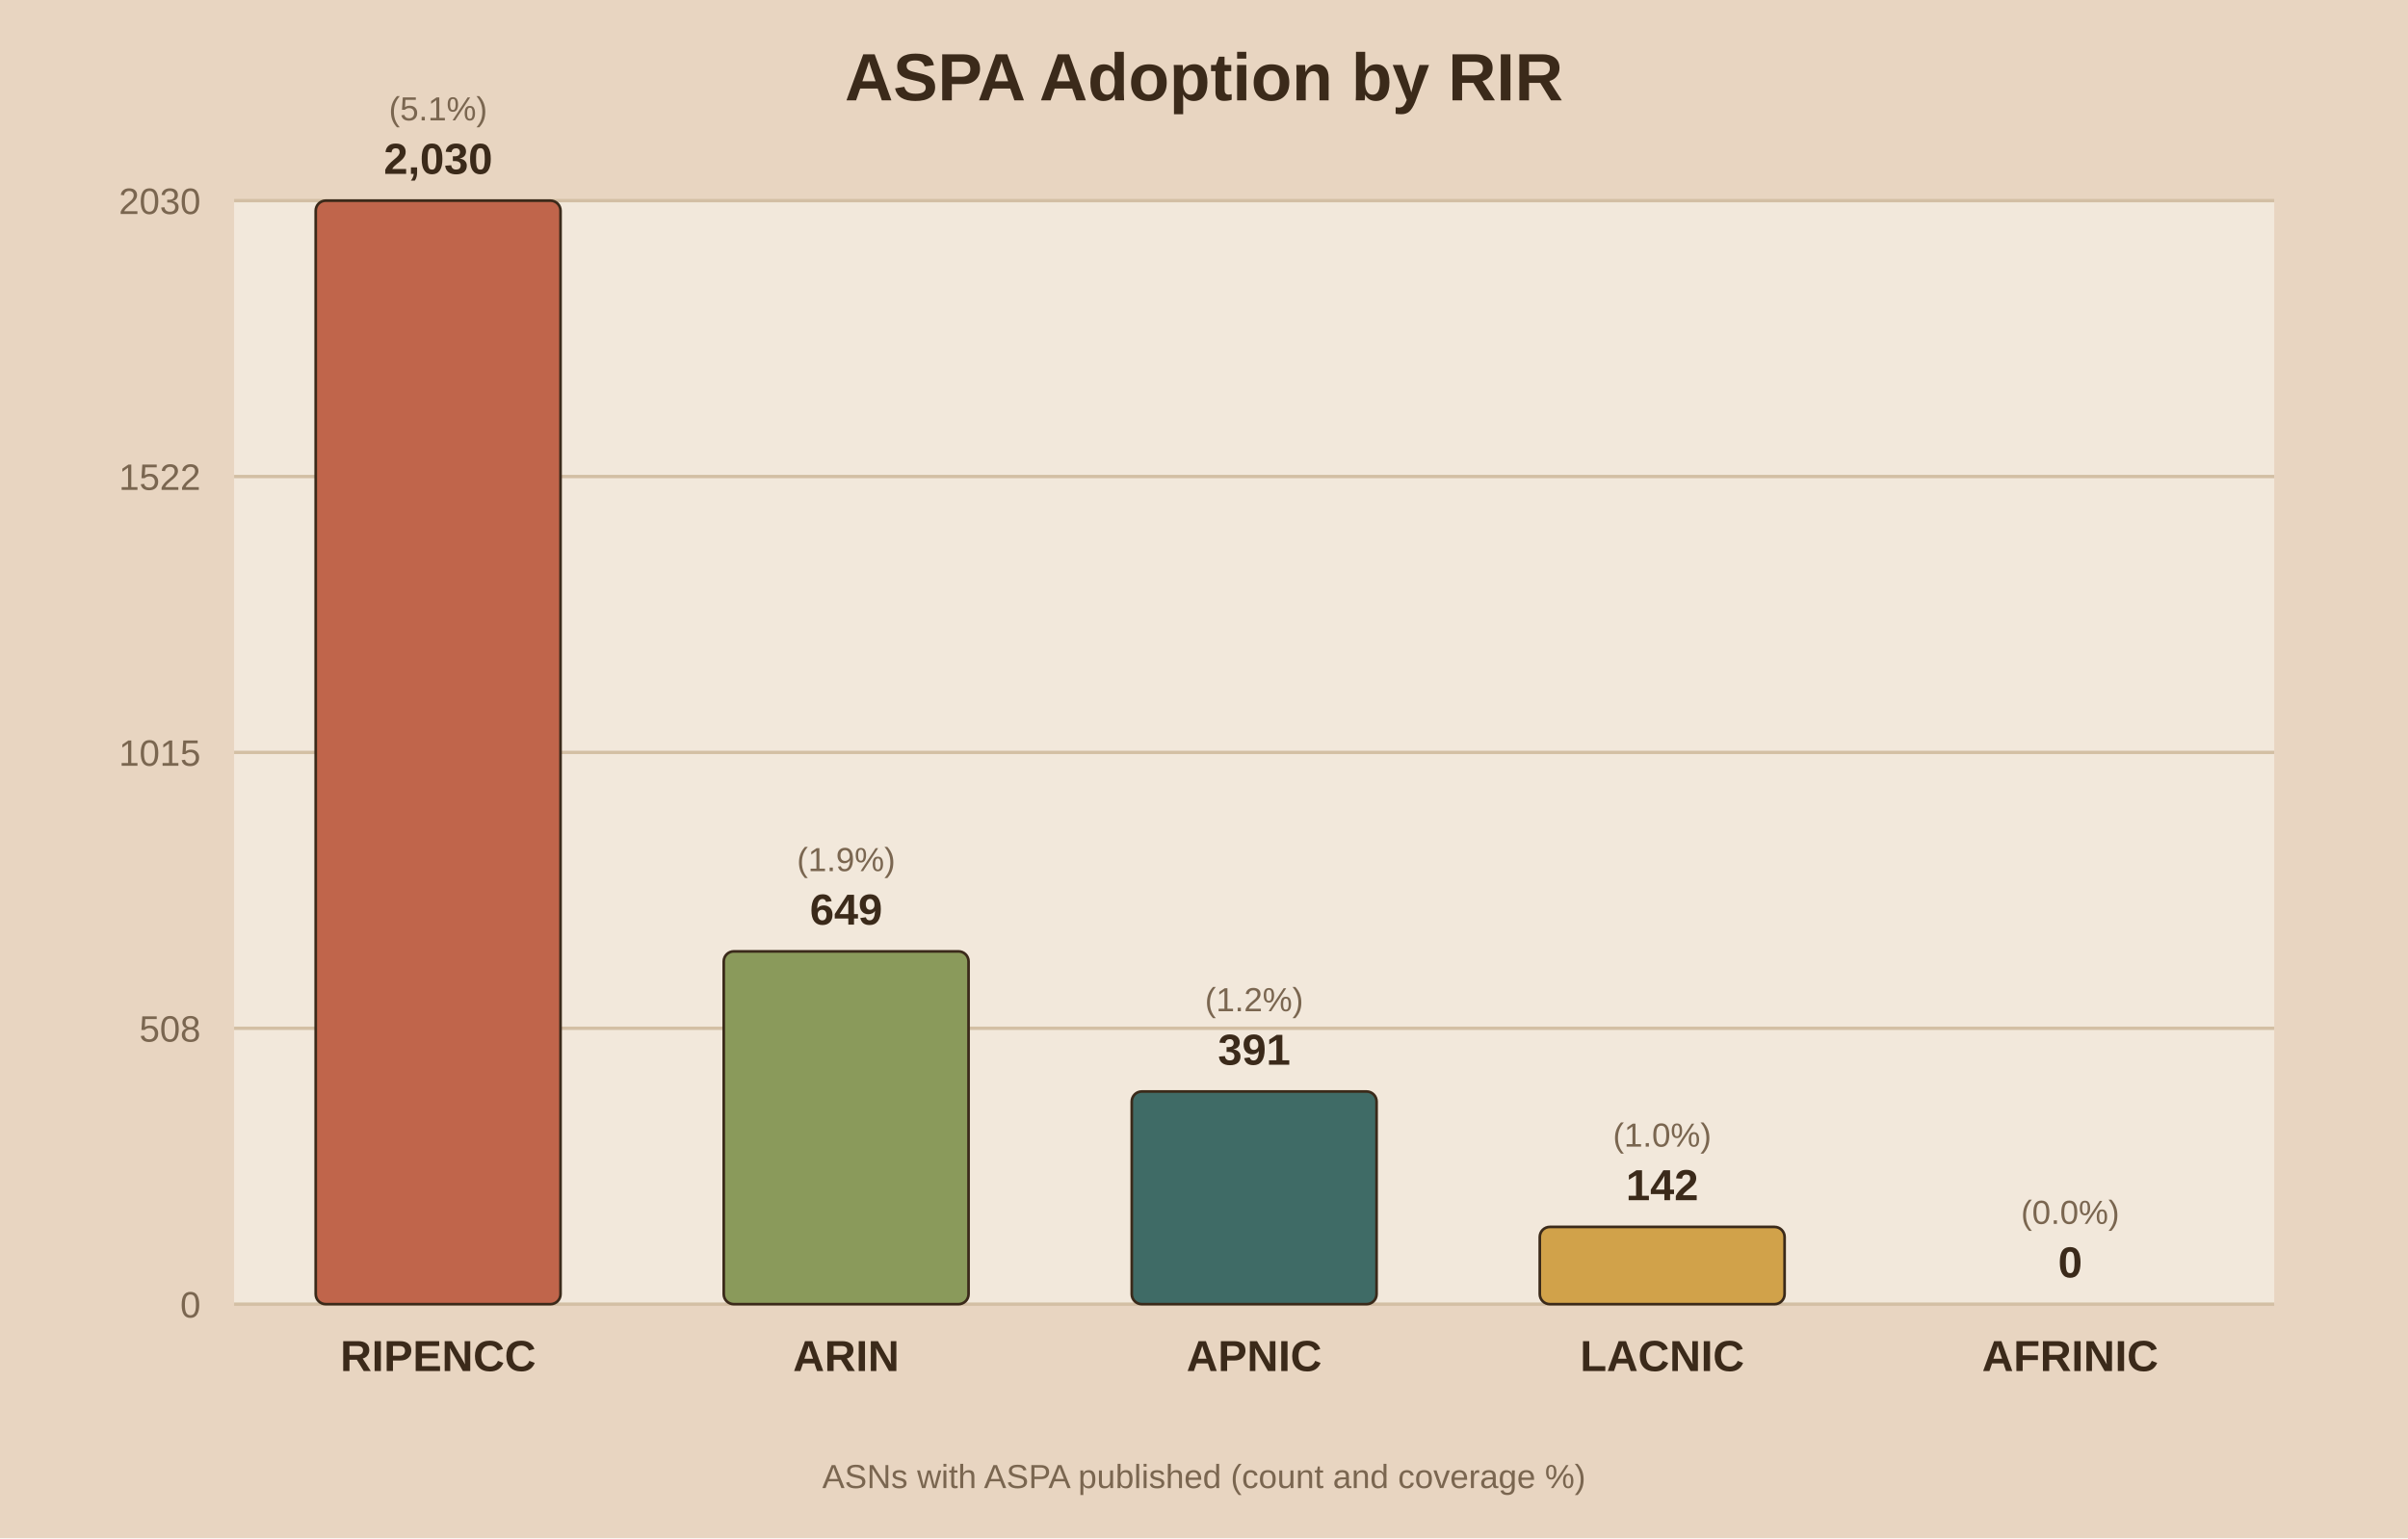
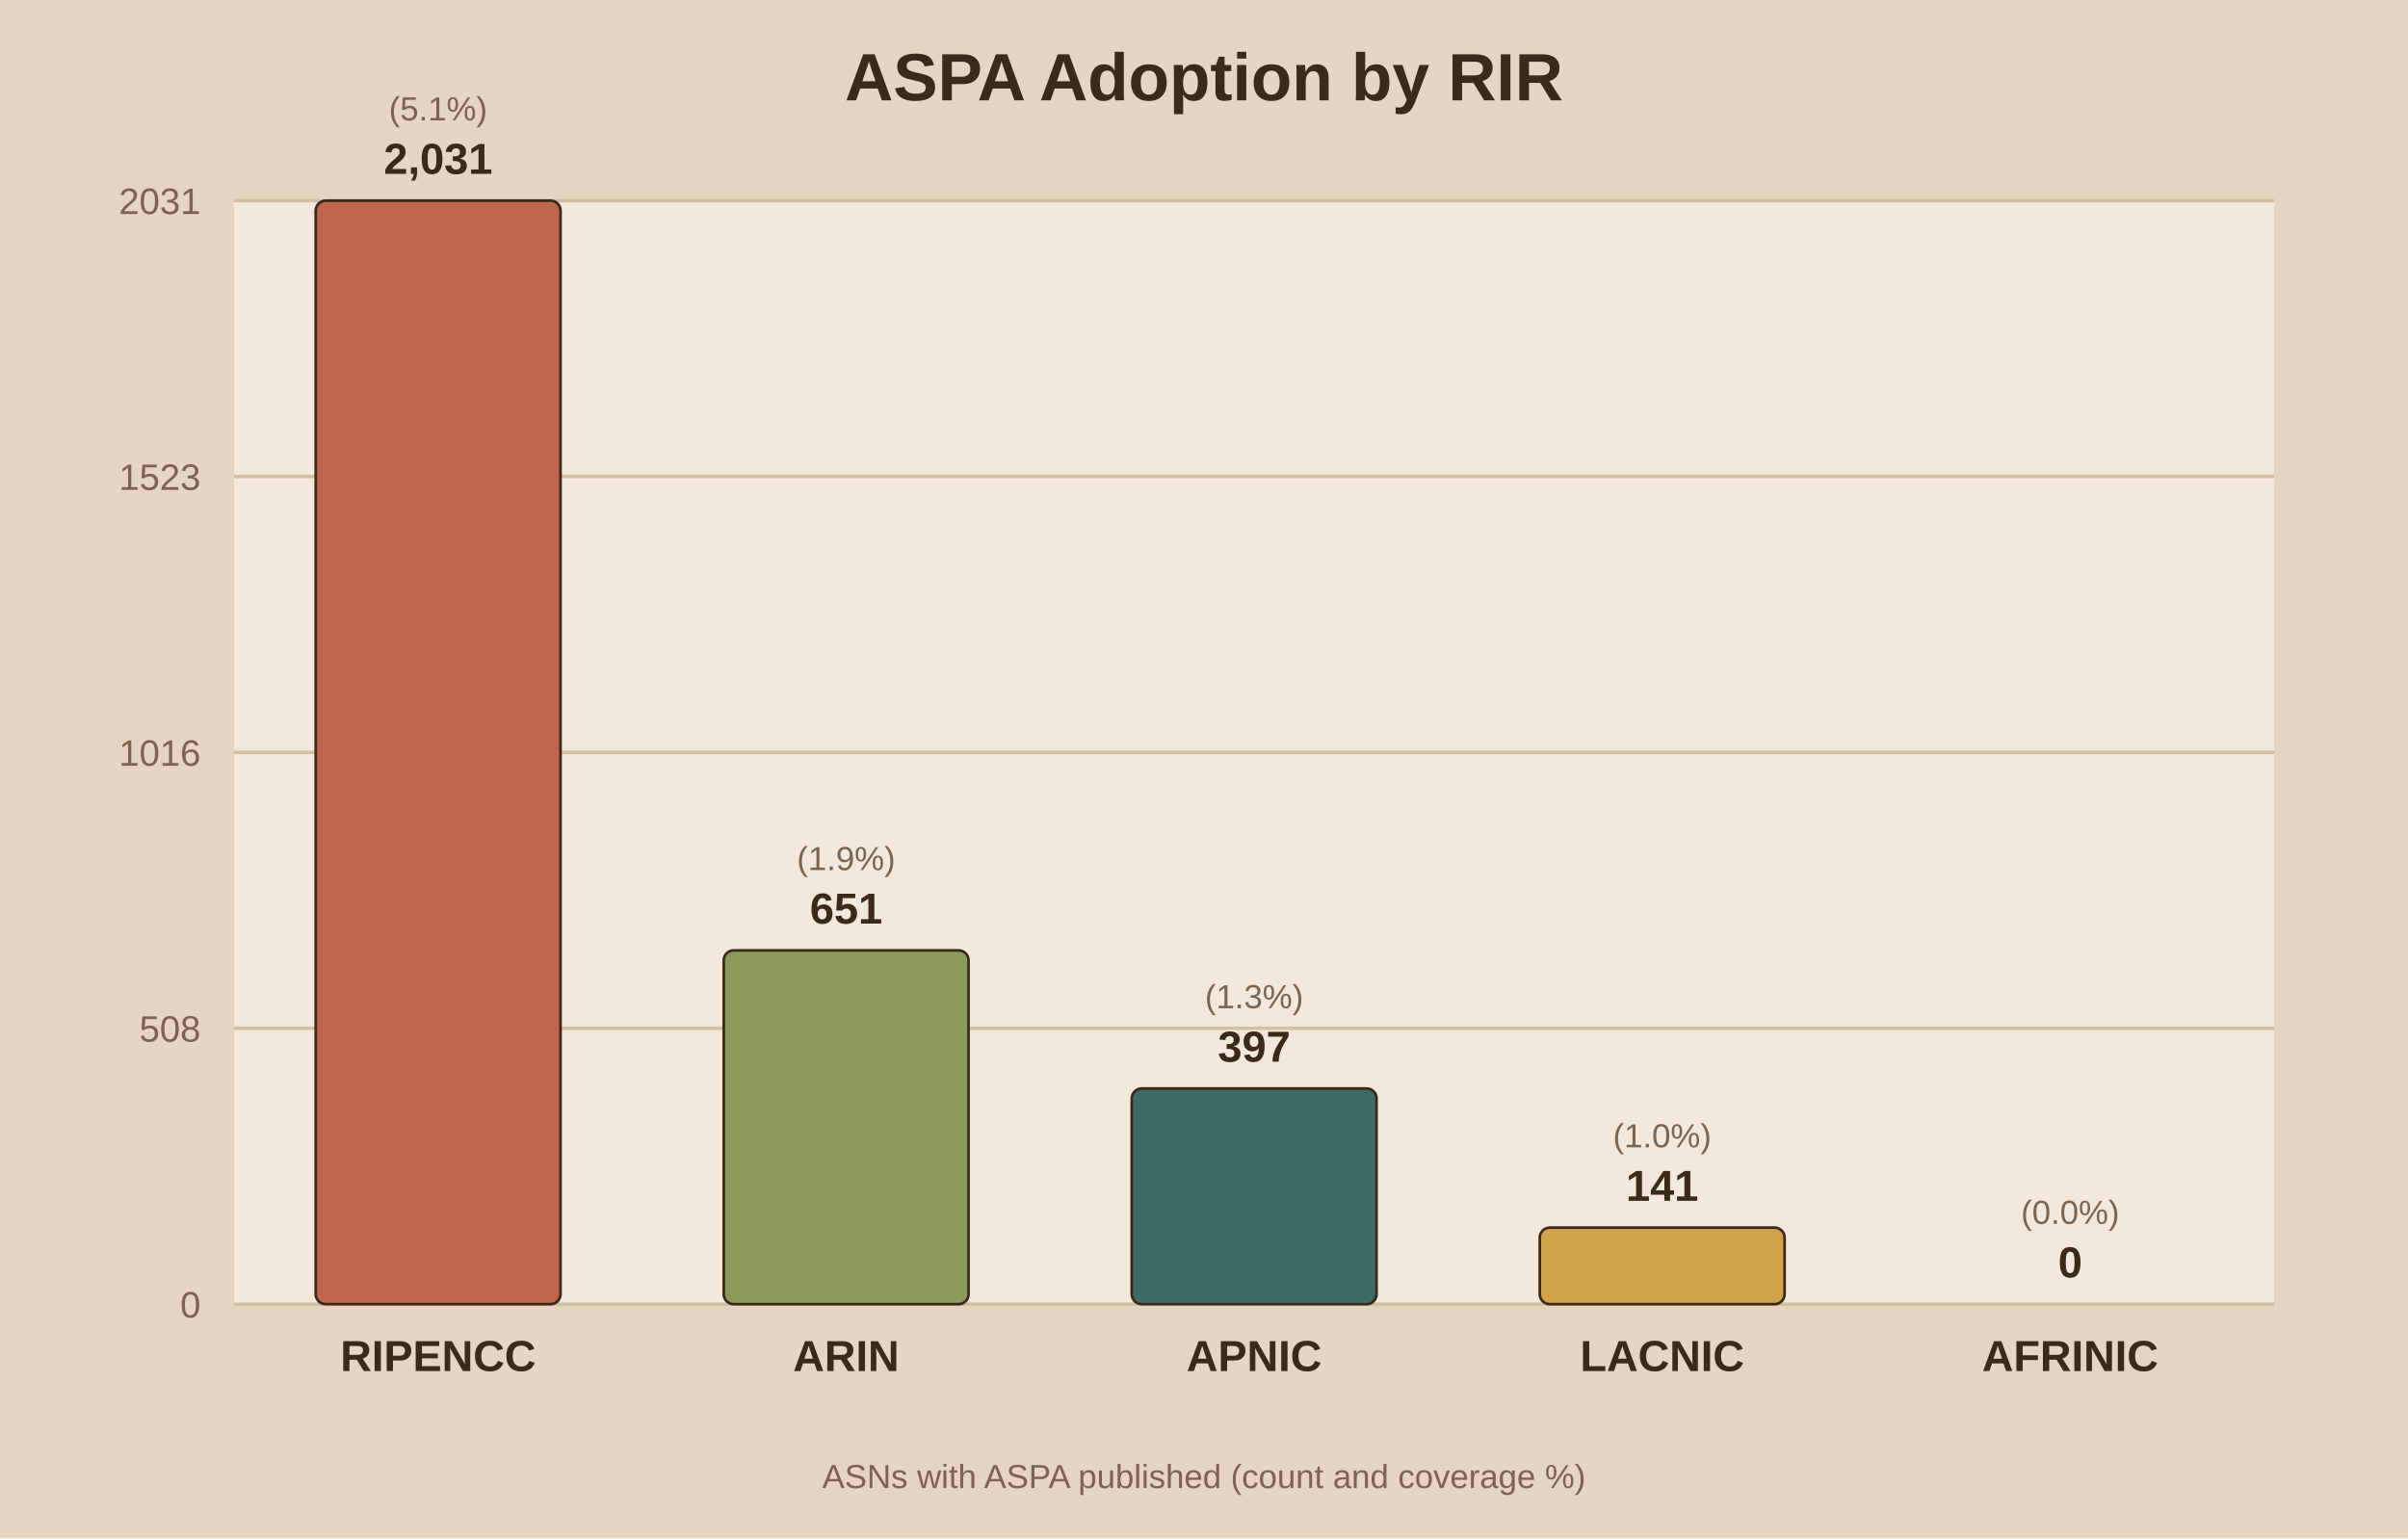
<svg xmlns="http://www.w3.org/2000/svg" viewBox="0 0 720 460">
  <rect width="720" height="460" fill="#e8d5c1" />
  <rect x="70" y="60" width="610" height="330" fill="#f2e8db" />
  <text x="360.0" y="30" text-anchor="middle" font-family="Arial" font-size="20" font-weight="bold" fill="#3b2a1a">ASPA Adoption by RIR</text>
  <line x1="70" y1="390.0" x2="680" y2="390.0" stroke="#d3bfa4" stroke-width="1" />
  <text x="60" y="394.0" text-anchor="end" font-family="Arial" font-size="11" fill="#7a6650">0</text>
  <line x1="70" y1="307.5" x2="680" y2="307.5" stroke="#d3bfa4" stroke-width="1" />
  <text x="60" y="311.5" text-anchor="end" font-family="Arial" font-size="11" fill="#7a6650">508</text>
  <line x1="70" y1="225.0" x2="680" y2="225.0" stroke="#d3bfa4" stroke-width="1" />
-   <text x="60" y="229.0" text-anchor="end" font-family="Arial" font-size="11" fill="#7a6650">1015</text>
+   <text x="60" y="229.0" text-anchor="end" font-family="Arial" font-size="11" fill="#7a6650">1016</text>
  <line x1="70" y1="142.5" x2="680" y2="142.5" stroke="#d3bfa4" stroke-width="1" />
-   <text x="60" y="146.5" text-anchor="end" font-family="Arial" font-size="11" fill="#7a6650">1522</text>
+   <text x="60" y="146.5" text-anchor="end" font-family="Arial" font-size="11" fill="#7a6650">1523</text>
  <line x1="70" y1="60.0" x2="680" y2="60.0" stroke="#d3bfa4" stroke-width="1" />
-   <text x="60" y="64.0" text-anchor="end" font-family="Arial" font-size="11" fill="#7a6650">2030</text>
+   <text x="60" y="64.0" text-anchor="end" font-family="Arial" font-size="11" fill="#7a6650">2031</text>
  <rect x="94.4" y="60.0" width="73.2" height="330.0" fill="#c0654b" stroke="#3b2a1a" stroke-width="0.8" rx="3" />
-   <text x="131.0" y="52.0" text-anchor="middle" font-family="Arial" font-size="13" font-weight="bold" fill="#3b2a1a">2,030</text>
+   <text x="131.0" y="52.0" text-anchor="middle" font-family="Arial" font-size="13" font-weight="bold" fill="#3b2a1a">2,031</text>
  <text x="131.0" y="36.0" text-anchor="middle" font-family="Arial" font-size="10" fill="#7a6650">(5.1%)</text>
  <text x="131.0" y="410.0" text-anchor="middle" font-family="Arial" font-size="13" font-weight="bold" fill="#3b2a1a">RIPENCC</text>
-   <rect x="216.4" y="284.5" width="73.2" height="105.5" fill="#8a9a5b" stroke="#3b2a1a" stroke-width="0.8" rx="3" />
-   <text x="253.0" y="276.5" text-anchor="middle" font-family="Arial" font-size="13" font-weight="bold" fill="#3b2a1a">649</text>
-   <text x="253.0" y="260.5" text-anchor="middle" font-family="Arial" font-size="10" fill="#7a6650">(1.9%)</text>
+   <rect x="216.4" y="284.2" width="73.2" height="105.8" fill="#8a9a5b" stroke="#3b2a1a" stroke-width="0.8" rx="3" />
+   <text x="253.0" y="276.2" text-anchor="middle" font-family="Arial" font-size="13" font-weight="bold" fill="#3b2a1a">651</text>
+   <text x="253.0" y="260.2" text-anchor="middle" font-family="Arial" font-size="10" fill="#7a6650">(1.9%)</text>
  <text x="253.0" y="410.0" text-anchor="middle" font-family="Arial" font-size="13" font-weight="bold" fill="#3b2a1a">ARIN</text>
-   <rect x="338.4" y="326.4" width="73.2" height="63.6" fill="#3f6b66" stroke="#3b2a1a" stroke-width="0.8" rx="3" />
-   <text x="375.0" y="318.4" text-anchor="middle" font-family="Arial" font-size="13" font-weight="bold" fill="#3b2a1a">391</text>
-   <text x="375.0" y="302.4" text-anchor="middle" font-family="Arial" font-size="10" fill="#7a6650">(1.2%)</text>
+   <rect x="338.4" y="325.5" width="73.2" height="64.5" fill="#3f6b66" stroke="#3b2a1a" stroke-width="0.8" rx="3" />
+   <text x="375.0" y="317.5" text-anchor="middle" font-family="Arial" font-size="13" font-weight="bold" fill="#3b2a1a">397</text>
+   <text x="375.0" y="301.5" text-anchor="middle" font-family="Arial" font-size="10" fill="#7a6650">(1.3%)</text>
  <text x="375.0" y="410.0" text-anchor="middle" font-family="Arial" font-size="13" font-weight="bold" fill="#3b2a1a">APNIC</text>
-   <rect x="460.4" y="366.9" width="73.2" height="23.1" fill="#d1a24a" stroke="#3b2a1a" stroke-width="0.8" rx="3" />
-   <text x="497.0" y="358.9" text-anchor="middle" font-family="Arial" font-size="13" font-weight="bold" fill="#3b2a1a">142</text>
-   <text x="497.0" y="342.9" text-anchor="middle" font-family="Arial" font-size="10" fill="#7a6650">(1.0%)</text>
+   <rect x="460.4" y="367.1" width="73.2" height="22.9" fill="#d1a24a" stroke="#3b2a1a" stroke-width="0.8" rx="3" />
+   <text x="497.0" y="359.1" text-anchor="middle" font-family="Arial" font-size="13" font-weight="bold" fill="#3b2a1a">141</text>
+   <text x="497.0" y="343.1" text-anchor="middle" font-family="Arial" font-size="10" fill="#7a6650">(1.0%)</text>
  <text x="497.0" y="410.0" text-anchor="middle" font-family="Arial" font-size="13" font-weight="bold" fill="#3b2a1a">LACNIC</text>
  <rect x="582.4" y="390.0" width="73.2" height="0.0" fill="#7d5a6a" stroke="#3b2a1a" stroke-width="0.8" rx="3" />
  <text x="619.0" y="382.0" text-anchor="middle" font-family="Arial" font-size="13" font-weight="bold" fill="#3b2a1a">0</text>
  <text x="619.0" y="366.0" text-anchor="middle" font-family="Arial" font-size="10" fill="#7a6650">(0.0%)</text>
  <text x="619.0" y="410.0" text-anchor="middle" font-family="Arial" font-size="13" font-weight="bold" fill="#3b2a1a">AFRINIC</text>
  <text x="360.0" y="445" text-anchor="middle" font-family="Arial" font-size="10" fill="#7a6650">ASNs with ASPA published (count and coverage %)</text>
</svg>
